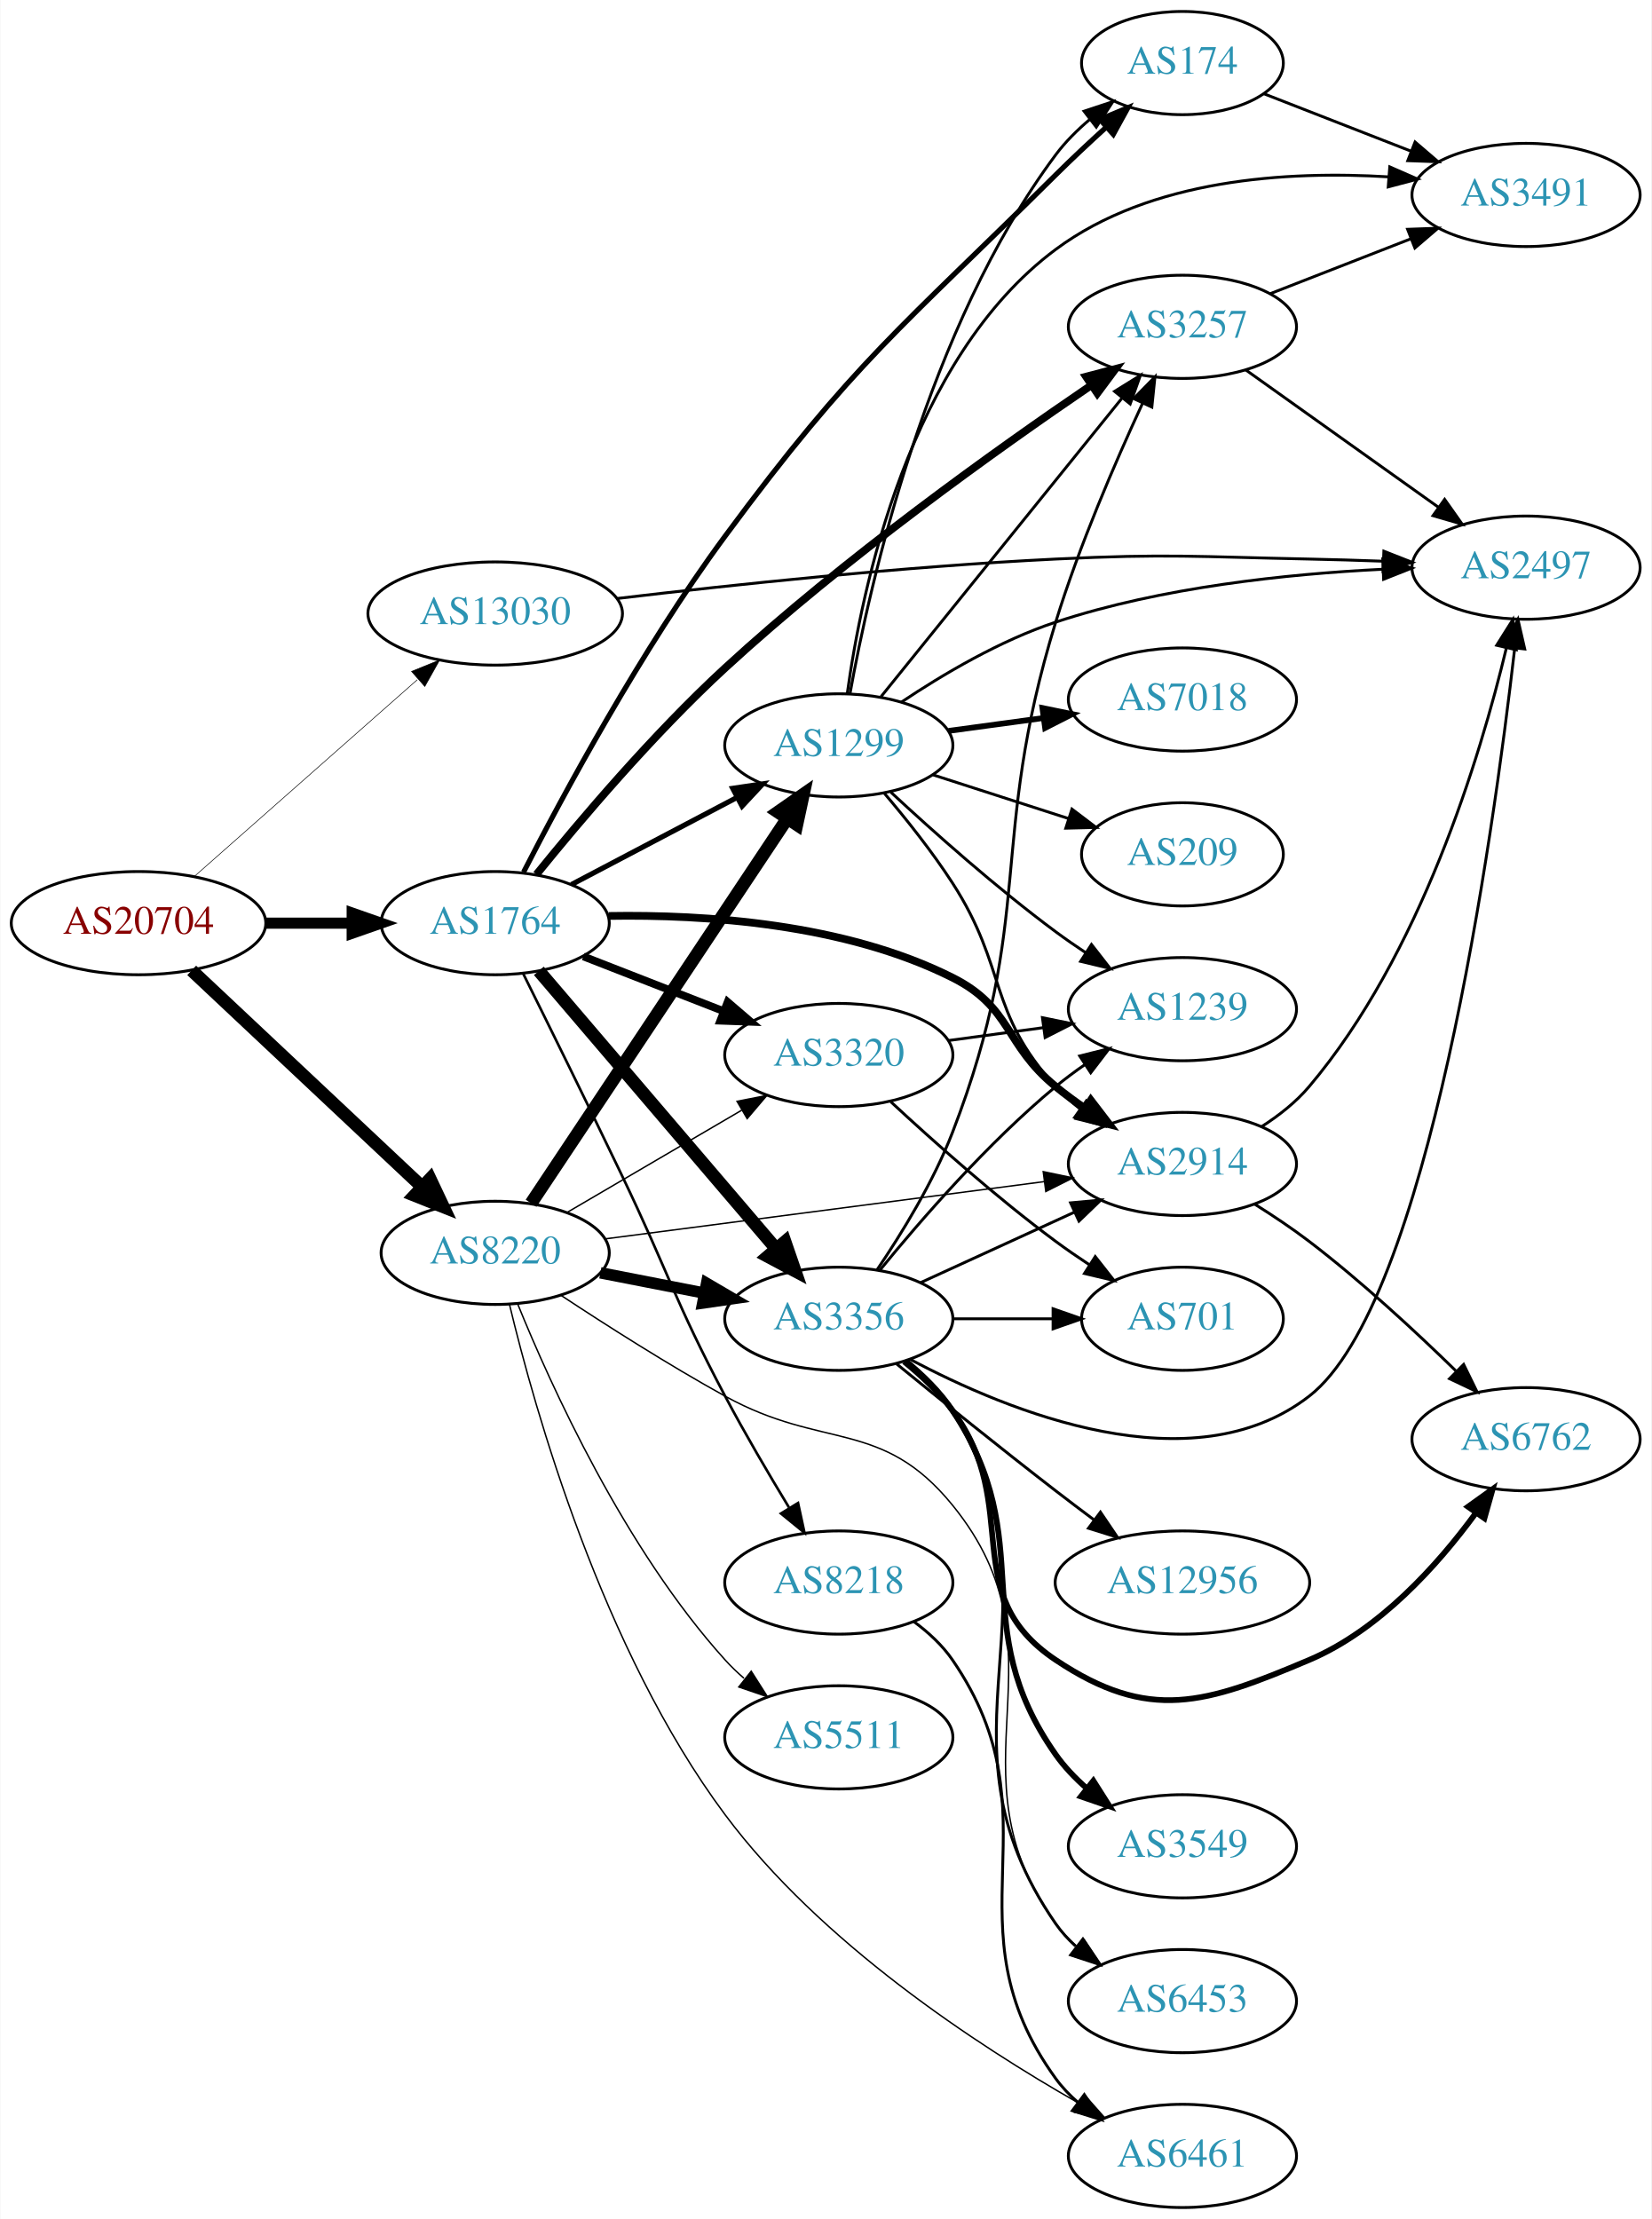
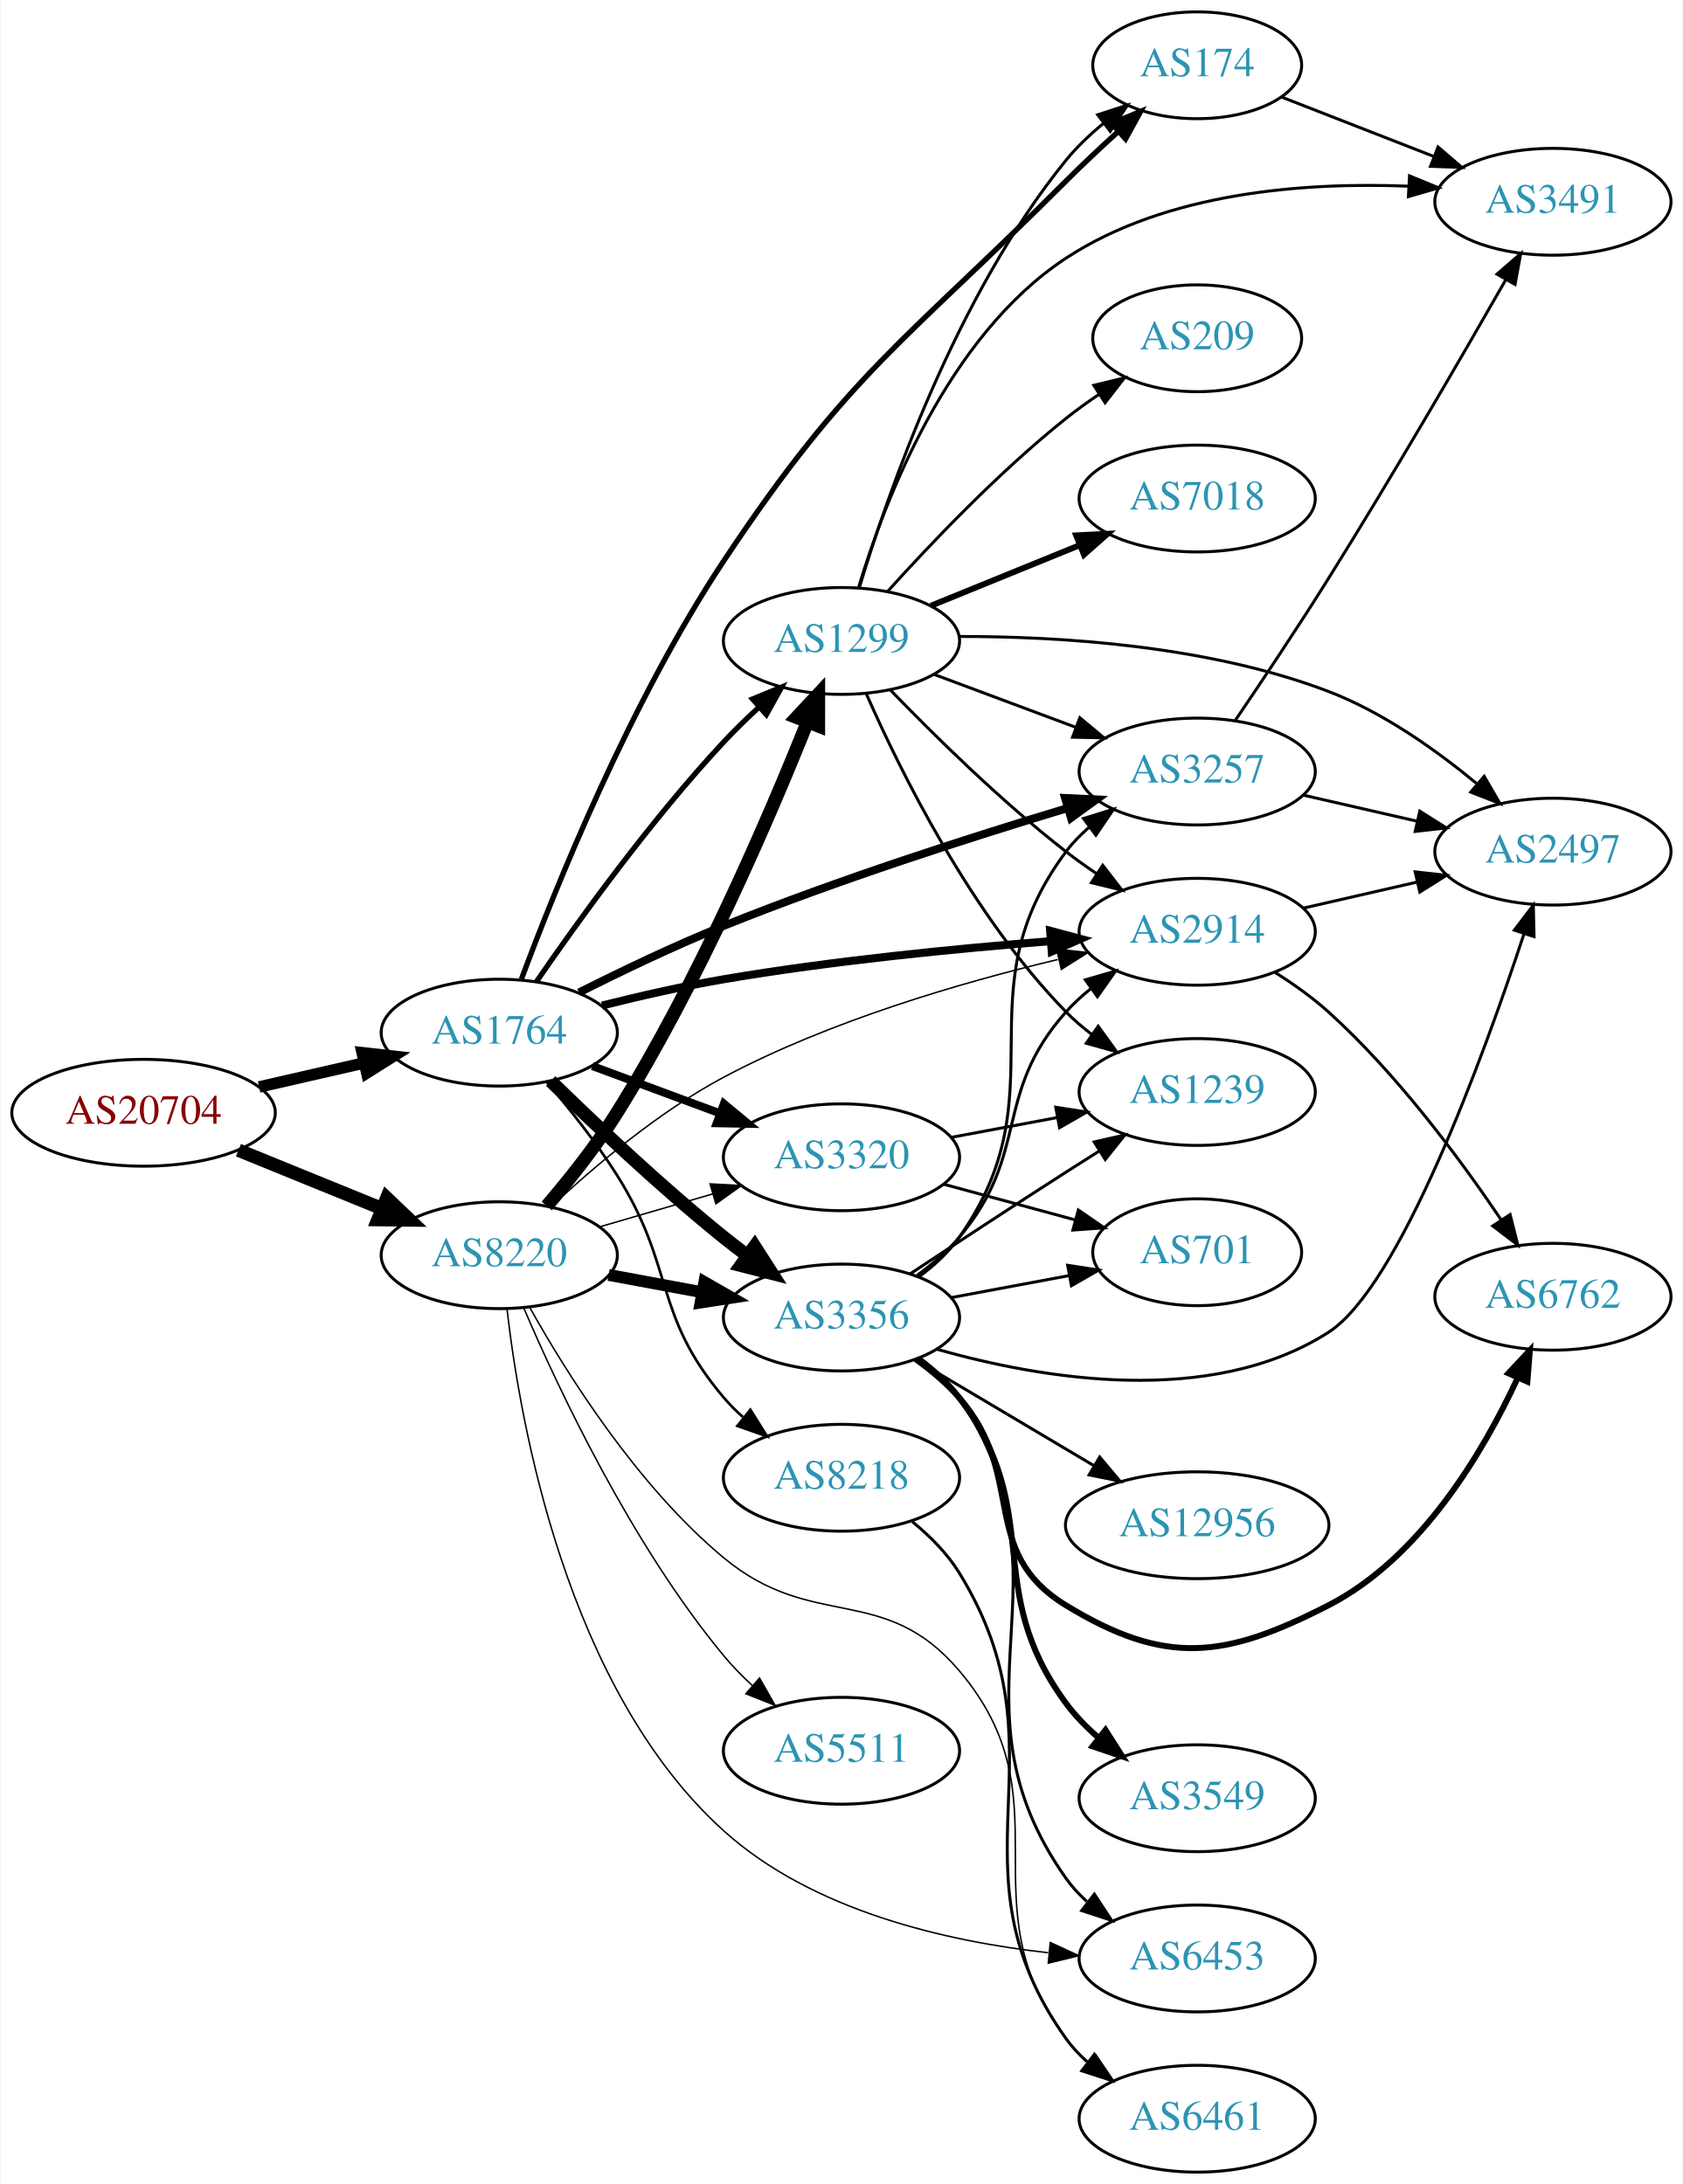
- <svg xmlns="http://www.w3.org/2000/svg" xmlns:xlink="http://www.w3.org/1999/xlink" width="576pt" height="774pt" viewBox="0.00 0.00 575.76 774.00">
-   <g id="graph0" class="graph" transform="scale(1 1) rotate(0) translate(4 770)">
-     <polygon fill="white" stroke="none" points="-4,4 -4,-770 571.762,-770 571.762,4 -4,4" />
+ <svg xmlns="http://www.w3.org/2000/svg" xmlns:xlink="http://www.w3.org/1999/xlink" width="567pt" height="736pt" viewBox="0.00 0.00 566.66 736.00">
+   <g id="graph0" class="graph" transform="scale(1 1) rotate(0) translate(4 732)">
+     <polygon fill="white" stroke="none" points="-4,4 -4,-732 562.663,-732 562.663,4 -4,4" />
    <g id="node1" class="node">
      <g id="a_node1">
        <a xlink:href="/asn/20704" xlink:title="AS20704 ~ Hirschstettnerstr. 19-21 L1 [AT]">
-           <ellipse fill="#ffffff" stroke="black" cx="44.196" cy="-448" rx="44.393" ry="18" />
-           <text text-anchor="middle" x="44.196" y="-444.3" font-family="Times,serif" font-size="14.00" fill="#880000">AS20704</text>
+           <ellipse fill="#ffffff" stroke="black" cx="44.196" cy="-357" rx="44.393" ry="18" />
+           <text text-anchor="middle" x="44.196" y="-353.3" font-family="Times,serif" font-size="14.00" fill="#880000">AS20704</text>
        </a>
      </g>
    </g>
    <g id="node2" class="node">
      <g id="a_node2">
        <a xlink:href="/asn/1764" xlink:title="AS1764 ~ NEXTLAYER-AS [AT]">
-           <ellipse fill="#ffffff" stroke="black" cx="168.588" cy="-448" rx="39.794" ry="18" />
-           <text text-anchor="middle" x="168.588" y="-444.3" font-family="Times,serif" font-size="14.00" fill="#2c94b3">AS1764</text>
+           <ellipse fill="#ffffff" stroke="black" cx="164.039" cy="-384" rx="39.794" ry="18" />
+           <text text-anchor="middle" x="164.039" y="-380.3" font-family="Times,serif" font-size="14.00" fill="#2c94b3">AS1764</text>
        </a>
      </g>
    </g>
    <g id="edge1" class="edge">
-       <path fill="none" stroke="black" stroke-width="3.886" d="M88.692,-448C98.381,-448 108.717,-448 118.61,-448" />
-       <polygon fill="black" stroke="black" stroke-width="3.886" points="118.713,-451.5 128.713,-448 118.713,-444.5 118.713,-451.5" />
+       <path fill="none" stroke="black" stroke-width="3.886" d="M83.131,-365.692C94.371,-368.267 106.784,-371.111 118.407,-373.774" />
+       <polygon fill="black" stroke="black" stroke-width="3.886" points="117.84,-377.235 128.369,-376.057 119.403,-370.412 117.84,-377.235" />
    </g>
    <g id="node3" class="node">
      <g id="a_node3">
        <a xlink:href="/asn/8220" xlink:title="AS8220 ~ COLT [GB]">
-           <ellipse fill="#ffffff" stroke="black" cx="168.588" cy="-333" rx="39.794" ry="18" />
-           <text text-anchor="middle" x="168.588" y="-329.3" font-family="Times,serif" font-size="14.00" fill="#2c94b3">AS8220</text>
+           <ellipse fill="#ffffff" stroke="black" cx="164.039" cy="-309" rx="39.794" ry="18" />
+           <text text-anchor="middle" x="164.039" y="-305.3" font-family="Times,serif" font-size="14.00" fill="#2c94b3">AS8220</text>
        </a>
      </g>
    </g>
    <g id="edge2" class="edge">
-       <path fill="none" stroke="black" stroke-width="4.5" d="M62.732,-431.523C83.754,-411.771 119.12,-378.541 142.898,-356.199" />
-       <polygon fill="black" stroke="black" stroke-width="4.5" points="145.888,-358.793 150.48,-349.075 140.496,-353.053 145.888,-358.793" />
+       <path fill="none" stroke="black" stroke-width="4.5" d="M76.158,-344.389C90.954,-338.362 108.811,-331.088 124.479,-324.706" />
+       <polygon fill="black" stroke="black" stroke-width="4.5" points="126.128,-328.286 133.904,-320.867 123.158,-320.993 126.128,-328.286" />
    </g>
    <g id="node4" class="node">
      <g id="a_node4">
-         <a xlink:href="/asn/13030" xlink:title="AS13030 ~ Init7 (Switzerland) Ltd. [CH]">
-           <ellipse fill="#ffffff" stroke="black" cx="168.588" cy="-556" rx="44.393" ry="18" />
-           <text text-anchor="middle" x="168.588" y="-552.3" font-family="Times,serif" font-size="14.00" fill="#2c94b3">AS13030</text>
+         <a xlink:href="/asn/3356" xlink:title="AS3356 ~ Level 3 Parent, LLC [US]">
+           <ellipse fill="#ffffff" stroke="black" cx="279.332" cy="-288" rx="39.794" ry="18" />
+           <text text-anchor="middle" x="279.332" y="-284.3" font-family="Times,serif" font-size="14.00" fill="#2c94b3">AS3356</text>
        </a>
      </g>
    </g>
    <g id="edge3" class="edge">
-       <path fill="none" stroke="black" stroke-width="0.205" d="M63.785,-464.403C84.482,-482.667 118.089,-512.322 141.434,-532.921" />
-       <polygon fill="black" stroke="black" stroke-width="0.205" points="139.412,-535.805 149.226,-539.797 144.043,-530.556 139.412,-535.805" />
+       <path fill="none" stroke="black" stroke-width="4.5" d="M181.353,-367.703C196.099,-353.274 218.655,-331.935 239.685,-315 242.235,-312.947 244.932,-310.876 247.667,-308.843" />
+       <polygon fill="black" stroke="black" stroke-width="4.5" points="250.076,-311.96 255.88,-302.914 245.467,-305.575 250.076,-311.96" />
    </g>
    <g id="node5" class="node">
      <g id="a_node5">
        <a xlink:href="/asn/2914" xlink:title="AS2914 ~ NTT America, Inc. [US]">
-           <ellipse fill="#ffffff" stroke="black" cx="408.273" cy="-364" rx="39.794" ry="18" />
-           <text text-anchor="middle" x="408.273" y="-360.3" font-family="Times,serif" font-size="14.00" fill="#2c94b3">AS2914</text>
+           <ellipse fill="#ffffff" stroke="black" cx="399.174" cy="-418" rx="39.794" ry="18" />
+           <text text-anchor="middle" x="399.174" y="-414.3" font-family="Times,serif" font-size="14.00" fill="#2c94b3">AS2914</text>
        </a>
      </g>
    </g>
    <g id="edge4" class="edge">
-       <path fill="none" stroke="black" stroke-width="2.7" d="M208.173,-450.509C241.626,-451.072 290.443,-447.921 328.077,-429 348.863,-418.55 346.069,-405.728 364.077,-391 367.312,-388.355 370.824,-385.766 374.401,-383.303" />
-       <polygon fill="black" stroke="black" stroke-width="2.7" points="376.322,-386.229 382.765,-377.818 372.484,-380.375 376.322,-386.229" />
+       <path fill="none" stroke="black" stroke-width="2.7" d="M198.652,-393.134C211.421,-396.332 226.149,-399.696 239.685,-402 276.304,-408.234 318.126,-412.331 349.611,-414.817" />
+       <polygon fill="black" stroke="black" stroke-width="2.7" points="349.633,-418.329 359.87,-415.599 350.165,-411.349 349.633,-418.329" />
    </g>
    <g id="node6" class="node">
      <g id="a_node6">
-         <a xlink:href="/asn/1299" xlink:title="AS1299 ~ Telia Carrier [EU]">
-           <ellipse fill="#ffffff" stroke="black" cx="288.431" cy="-510" rx="39.794" ry="18" />
-           <text text-anchor="middle" x="288.431" y="-506.3" font-family="Times,serif" font-size="14.00" fill="#2c94b3">AS1299</text>
+         <a xlink:href="/asn/8218" xlink:title="AS8218 ~ legacy Neotelecoms [FR]">
+           <ellipse fill="#ffffff" stroke="black" cx="279.332" cy="-234" rx="39.794" ry="18" />
+           <text text-anchor="middle" x="279.332" y="-230.3" font-family="Times,serif" font-size="14.00" fill="#2c94b3">AS8218</text>
        </a>
      </g>
    </g>
    <g id="edge5" class="edge">
-       <path fill="none" stroke="black" stroke-width="1.8" d="M195.158,-461.453C212.068,-470.35 234.441,-482.121 252.922,-491.844" />
-       <polygon fill="black" stroke="black" stroke-width="1.8" points="251.431,-495.014 261.911,-496.573 254.69,-488.82 251.431,-495.014" />
+       <path fill="none" stroke="black" stroke-width="0.9" d="M179.996,-367.388C187.619,-358.459 196.722,-347.04 203.685,-336 223.41,-304.726 215.745,-289.178 239.685,-261 241.623,-258.719 243.795,-256.539 246.096,-254.478" />
+       <polygon fill="black" stroke="black" stroke-width="0.9" points="248.633,-256.93 254.257,-247.951 244.261,-251.464 248.633,-256.93" />
    </g>
    <g id="node7" class="node">
      <g id="a_node7">
-         <a xlink:href="/asn/8218" xlink:title="AS8218 ~ legacy Neotelecoms [FR]">
-           <ellipse fill="#ffffff" stroke="black" cx="288.431" cy="-218" rx="39.794" ry="18" />
-           <text text-anchor="middle" x="288.431" y="-214.3" font-family="Times,serif" font-size="14.00" fill="#2c94b3">AS8218</text>
+         <a xlink:href="/asn/1299" xlink:title="AS1299 ~ Telia Carrier [EU]">
+           <ellipse fill="#ffffff" stroke="black" cx="279.332" cy="-516" rx="39.794" ry="18" />
+           <text text-anchor="middle" x="279.332" y="-512.3" font-family="Times,serif" font-size="14.00" fill="#2c94b3">AS1299</text>
        </a>
      </g>
    </g>
    <g id="edge6" class="edge">
-       <path fill="none" stroke="black" stroke-width="0.9" d="M178.292,-430.516C187.086,-412.793 201.018,-384.557 212.784,-360 229.108,-325.931 231.109,-316.388 248.784,-283 255.667,-269.999 263.928,-255.927 271.042,-244.212" />
-       <polygon fill="black" stroke="black" stroke-width="0.9" points="274.21,-245.742 276.454,-235.387 268.243,-242.082 274.21,-245.742" />
+       <path fill="none" stroke="black" stroke-width="1.8" d="M176.505,-401.1C190.406,-421.317 215.045,-455.556 239.685,-482 243.323,-485.904 247.367,-489.837 251.429,-493.573" />
+       <polygon fill="black" stroke="black" stroke-width="1.8" points="249.365,-496.421 259.162,-500.455 254.019,-491.192 249.365,-496.421" />
    </g>
    <g id="node8" class="node">
      <g id="a_node8">
        <a xlink:href="/asn/174" xlink:title="AS174 ~ Cogent Communications [US]">
-           <ellipse fill="#ffffff" stroke="black" cx="408.273" cy="-748" rx="35.194" ry="18" />
-           <text text-anchor="middle" x="408.273" y="-744.3" font-family="Times,serif" font-size="14.00" fill="#2c94b3">AS174</text>
+           <ellipse fill="#ffffff" stroke="black" cx="399.174" cy="-710" rx="35.194" ry="18" />
+           <text text-anchor="middle" x="399.174" y="-706.3" font-family="Times,serif" font-size="14.00" fill="#2c94b3">AS174</text>
        </a>
      </g>
    </g>
    <g id="edge7" class="edge">
-       <path fill="none" stroke="black" stroke-width="1.8" d="M178.478,-465.783C192.082,-492.327 219.579,-543.428 248.784,-583 293.858,-644.074 310.225,-655.506 364.077,-709 369.597,-714.483 375.704,-720.196 381.546,-725.504" />
-       <polygon fill="black" stroke="black" stroke-width="1.8" points="379.487,-728.359 389.267,-732.433 384.162,-723.149 379.487,-728.359" />
+       <path fill="none" stroke="black" stroke-width="1.8" d="M171.51,-402.072C182.853,-432.55 208.145,-495.491 239.685,-543 282.032,-606.787 300.871,-616.829 354.978,-671 360.476,-676.504 366.575,-682.226 372.415,-687.536" />
+       <polygon fill="black" stroke="black" stroke-width="1.8" points="370.357,-690.392 380.138,-694.463 375.031,-685.18 370.357,-690.392" />
    </g>
    <g id="node9" class="node">
      <g id="a_node9">
-         <a xlink:href="/asn/3320" xlink:title="AS3320 ~ DTAG [DE]">
-           <ellipse fill="#ffffff" stroke="black" cx="288.431" cy="-402" rx="39.794" ry="18" />
-           <text text-anchor="middle" x="288.431" y="-398.3" font-family="Times,serif" font-size="14.00" fill="#2c94b3">AS3320</text>
+         <a xlink:href="/asn/3257" xlink:title="AS3257 ~ GTT [DE]">
+           <ellipse fill="#ffffff" stroke="black" cx="399.174" cy="-472" rx="39.794" ry="18" />
+           <text text-anchor="middle" x="399.174" y="-468.3" font-family="Times,serif" font-size="14.00" fill="#2c94b3">AS3257</text>
        </a>
      </g>
    </g>
    <g id="edge8" class="edge">
-       <path fill="none" stroke="black" stroke-width="2.7" d="M199.325,-436.392C214.119,-430.618 232.196,-423.561 248.118,-417.346" />
-       <polygon fill="black" stroke="black" stroke-width="2.7" points="249.661,-420.501 257.704,-413.604 247.115,-413.98 249.661,-420.501" />
+       <path fill="none" stroke="black" stroke-width="2.7" d="M190.913,-397.523C205.108,-404.675 223.138,-413.329 239.685,-420 278.098,-435.485 323.058,-449.898 355.26,-459.604" />
+       <polygon fill="black" stroke="black" stroke-width="2.7" points="354.659,-463.077 365.242,-462.585 356.662,-456.37 354.659,-463.077" />
    </g>
    <g id="node10" class="node">
      <g id="a_node10">
-         <a xlink:href="/asn/3356" xlink:title="AS3356 ~ Level 3 Parent, LLC [US]">
-           <ellipse fill="#ffffff" stroke="black" cx="288.431" cy="-310" rx="39.794" ry="18" />
-           <text text-anchor="middle" x="288.431" y="-306.3" font-family="Times,serif" font-size="14.00" fill="#2c94b3">AS3356</text>
+         <a xlink:href="/asn/3320" xlink:title="AS3320 ~ DTAG [DE]">
+           <ellipse fill="#ffffff" stroke="black" cx="279.332" cy="-342" rx="39.794" ry="18" />
+           <text text-anchor="middle" x="279.332" y="-338.3" font-family="Times,serif" font-size="14.00" fill="#2c94b3">AS3320</text>
        </a>
      </g>
    </g>
    <g id="edge9" class="edge">
-       <path fill="none" stroke="black" stroke-width="4.5" d="M183.803,-431.354C204.418,-407.213 242.745,-362.33 266.566,-334.433" />
-       <polygon fill="black" stroke="black" stroke-width="4.5" points="269.666,-336.867 273.166,-326.705 263.678,-331.753 269.666,-336.867" />
+       <path fill="none" stroke="black" stroke-width="2.7" d="M195.399,-372.745C208.606,-367.849 224.263,-362.044 238.396,-356.805" />
+       <polygon fill="black" stroke="black" stroke-width="2.7" points="239.728,-360.044 247.887,-353.286 237.294,-353.481 239.728,-360.044" />
+     </g>
+     <g id="edge36" class="edge">
+       <path fill="none" stroke="black" stroke-width="4" d="M200.885,-302.355C210.907,-300.498 221.938,-298.453 232.454,-296.504" />
+       <polygon fill="black" stroke="black" stroke-width="4" points="233.135,-299.937 242.329,-294.673 231.859,-293.055 233.135,-299.937" />
+     </g>
+     <g id="edge37" class="edge">
+       <path fill="none" stroke="black" stroke-width="0.5" d="M181.506,-325.322C195.819,-338.709 217.661,-357.297 239.685,-369 275.371,-387.963 319.55,-400.859 352.192,-408.642" />
+       <polygon fill="black" stroke="black" stroke-width="0.5" points="351.828,-412.15 362.36,-410.991 353.404,-405.33 351.828,-412.15" />
+     </g>
+     <g id="edge35" class="edge">
+       <path fill="none" stroke="black" stroke-width="4.5" d="M180.035,-325.587C187.668,-334.51 196.77,-345.93 203.685,-357 231.066,-400.829 254.908,-456.308 267.897,-488.805" />
+       <polygon fill="black" stroke="black" stroke-width="4.5" points="264.237,-490.258 271.571,-498.114 271.562,-487.367 264.237,-490.258" />
+     </g>
+     <g id="edge38" class="edge">
+       <path fill="none" stroke="black" stroke-width="0.5" d="M197.808,-318.545C209.668,-322 223.237,-325.952 235.814,-329.616" />
+       <polygon fill="black" stroke="black" stroke-width="0.5" points="235.056,-333.04 245.636,-332.476 237.014,-326.319 235.056,-333.04" />
+     </g>
+     <g id="node13" class="node">
+       <g id="a_node13">
+         <a xlink:href="/asn/6453" xlink:title="AS6453 ~ TATA COMMUNICATIONS (AMERICA) INC [US]">
+           <ellipse fill="#ffffff" stroke="black" cx="399.174" cy="-72" rx="39.794" ry="18" />
+           <text text-anchor="middle" x="399.174" y="-68.3" font-family="Times,serif" font-size="14.00" fill="#2c94b3">AS6453</text>
+         </a>
+       </g>
+     </g>
+     <g id="edge40" class="edge">
+       <path fill="none" stroke="black" stroke-width="0.5" d="M166.629,-291.01C170.995,-252.745 186.641,-162.874 239.685,-115 269.511,-88.081 314.526,-77.769 348.97,-73.937" />
+       <polygon fill="black" stroke="black" stroke-width="0.5" points="349.672,-77.386 359.291,-72.945 349.002,-70.418 349.672,-77.386" />
+     </g>
+     <g id="node18" class="node">
+       <g id="a_node18">
+         <a xlink:href="/asn/6461" xlink:title="AS6461 ~ Zayo Bandwidth [US]">
+           <ellipse fill="#ffffff" stroke="black" cx="399.174" cy="-18" rx="39.794" ry="18" />
+           <text text-anchor="middle" x="399.174" y="-14.3" font-family="Times,serif" font-size="14.00" fill="#2c94b3">AS6461</text>
+         </a>
+       </g>
+     </g>
+     <g id="edge39" class="edge">
+       <path fill="none" stroke="black" stroke-width="0.5" d="M174.28,-291.434C186.657,-269.307 210.478,-231.251 239.685,-207 269.751,-182.035 293.706,-198.808 318.978,-169 356.089,-125.228 320.369,-90.776 354.978,-45 357.245,-42.002 359.949,-39.255 362.884,-36.759" />
+       <polygon fill="black" stroke="black" stroke-width="0.5" points="365.079,-39.489 371.047,-30.735 360.922,-33.857 365.079,-39.489" />
+     </g>
+     <g id="node22" class="node">
+       <g id="a_node22">
+         <a xlink:href="/asn/5511" xlink:title="AS5511 ~ Orange S.A. [FR]">
+           <ellipse fill="#ffffff" stroke="black" cx="279.332" cy="-142" rx="39.794" ry="18" />
+           <text text-anchor="middle" x="279.332" y="-138.3" font-family="Times,serif" font-size="14.00" fill="#2c94b3">AS5511</text>
+         </a>
+       </g>
+     </g>
+     <g id="edge41" class="edge">
+       <path fill="none" stroke="black" stroke-width="0.5" d="M172.347,-291.087C183.972,-263.928 208.578,-211.526 239.685,-174 242.578,-170.511 245.891,-167.118 249.334,-163.926" />
+       <polygon fill="black" stroke="black" stroke-width="0.5" points="251.709,-166.5 256.968,-157.302 247.121,-161.213 251.709,-166.5" />
+     </g>
+     <g id="edge16" class="edge">
+       <path fill="none" stroke="black" d="M304.827,-302.228C309.926,-305.939 314.963,-310.249 318.978,-315 343.104,-343.546 330.13,-363.081 354.978,-391 357.477,-393.808 360.337,-396.427 363.368,-398.844" />
+       <polygon fill="black" stroke="black" points="361.491,-401.804 371.666,-404.756 365.553,-396.103 361.491,-401.804" />
+     </g>
+     <g id="edge17" class="edge">
+       <path fill="none" stroke="black" d="M305.455,-301.742C310.521,-305.479 315.386,-309.921 318.978,-315 353.596,-363.948 319.119,-396.954 354.978,-445 357.226,-448.012 359.918,-450.768 362.845,-453.271" />
+       <polygon fill="black" stroke="black" points="360.877,-456.168 370.997,-459.302 365.04,-450.541 360.877,-456.168" />
    </g>
    <g id="node11" class="node">
      <g id="a_node11">
-         <a xlink:href="/asn/3257" xlink:title="AS3257 ~ GTT [DE]">
-           <ellipse fill="#ffffff" stroke="black" cx="408.273" cy="-656" rx="39.794" ry="18" />
-           <text text-anchor="middle" x="408.273" y="-652.3" font-family="Times,serif" font-size="14.00" fill="#2c94b3">AS3257</text>
+         <a xlink:href="/asn/6762" xlink:title="AS6762 ~ TELECOM ITALIA SPARKLE S.p.A. [IT]">
+           <ellipse fill="#ffffff" stroke="black" cx="519.017" cy="-295" rx="39.794" ry="18" />
+           <text text-anchor="middle" x="519.017" y="-291.3" font-family="Times,serif" font-size="14.00" fill="#2c94b3">AS6762</text>
        </a>
      </g>
    </g>
    <g id="edge10" class="edge">
-       <path fill="none" stroke="black" stroke-width="2.7" d="M182.975,-464.983C198.031,-483.599 223.671,-513.892 248.784,-537 290.274,-575.176 343.582,-613.234 376.582,-635.685" />
-       <polygon fill="black" stroke="black" stroke-width="2.7" points="374.674,-638.62 384.919,-641.319 378.593,-632.82 374.674,-638.62" />
-     </g>
-     <g id="edge38" class="edge">
-       <path fill="none" stroke="black" stroke-width="0.5" d="M206.988,-337.878C248.346,-343.272 315.061,-351.973 360.007,-357.835" />
-       <polygon fill="black" stroke="black" stroke-width="0.5" points="359.723,-361.328 370.092,-359.151 360.628,-354.387 359.723,-361.328" />
-     </g>
-     <g id="edge36" class="edge">
-       <path fill="none" stroke="black" stroke-width="4.5" d="M181.102,-350.294C201.924,-381.569 245.934,-447.671 270.299,-484.267" />
-       <polygon fill="black" stroke="black" stroke-width="4.5" points="267.224,-486.755 276.044,-492.897 273.779,-482.391 267.224,-486.755" />
-     </g>
-     <g id="edge40" class="edge">
-       <path fill="none" stroke="black" stroke-width="0.5" d="M193.72,-347.13C211.275,-357.409 235.25,-371.447 254.555,-382.75" />
-       <polygon fill="black" stroke="black" stroke-width="0.5" points="252.933,-385.857 263.332,-387.889 256.47,-379.816 252.933,-385.857" />
-     </g>
-     <g id="edge37" class="edge">
-       <path fill="none" stroke="black" stroke-width="4" d="M205.265,-326.037C216.696,-323.806 229.518,-321.303 241.572,-318.951" />
-       <polygon fill="black" stroke="black" stroke-width="4" points="242.325,-322.37 251.469,-317.019 240.984,-315.499 242.325,-322.37" />
+       <path fill="none" stroke="black" stroke-width="2" d="M304.31,-273.966C309.55,-270.193 314.778,-265.808 318.978,-261 341.993,-234.652 325.115,-209.223 354.978,-191 388.513,-170.537 408.418,-173.064 443.37,-191 474.442,-206.945 495.494,-242.501 507.12,-267.584" />
+       <polygon fill="black" stroke="black" stroke-width="2" points="504.013,-269.214 511.253,-276.949 510.417,-266.387 504.013,-269.214" />
+     </g>
+     <g id="node12" class="node">
+       <g id="a_node12">
+         <a xlink:href="/asn/3549" xlink:title="AS3549 ~ Level 3 Parent, LLC [US]">
+           <ellipse fill="#ffffff" stroke="black" cx="399.174" cy="-126" rx="39.794" ry="18" />
+           <text text-anchor="middle" x="399.174" y="-122.3" font-family="Times,serif" font-size="14.00" fill="#2c94b3">AS3549</text>
+         </a>
+       </g>
+     </g>
+     <g id="edge11" class="edge">
+       <path fill="none" stroke="black" stroke-width="2" d="M305.209,-274.078C310.288,-270.351 315.22,-265.957 318.978,-261 348.272,-222.355 326.224,-197.049 354.978,-158 358.081,-153.787 361.896,-149.884 365.963,-146.358" />
+       <polygon fill="black" stroke="black" stroke-width="2" points="368.276,-148.992 373.973,-140.059 363.949,-143.49 368.276,-148.992" />
+     </g>
+     <g id="edge12" class="edge">
+       <path fill="none" stroke="black" d="M305.651,-274.393C310.707,-270.649 315.518,-266.169 318.978,-261 360.003,-199.706 312.399,-159.225 354.978,-99 356.969,-96.184 359.356,-93.599 361.972,-91.24" />
+       <polygon fill="black" stroke="black" points="364.525,-93.694 370.34,-84.838 360.271,-88.135 364.525,-93.694" />
+     </g>
+     <g id="node14" class="node">
+       <g id="a_node14">
+         <a xlink:href="/asn/2497" xlink:title="AS2497 ~ Internet Initiative Japan Inc. [JP]">
+           <ellipse fill="#ffffff" stroke="black" cx="519.017" cy="-445" rx="39.794" ry="18" />
+           <text text-anchor="middle" x="519.017" y="-441.3" font-family="Times,serif" font-size="14.00" fill="#2c94b3">AS2497</text>
+         </a>
+       </g>
+     </g>
+     <g id="edge13" class="edge">
+       <path fill="none" stroke="black" d="M311.62,-277.271C346.639,-267.338 403.662,-257.576 443.37,-283 467.343,-298.349 495.381,-375.198 509.282,-417.302" />
+       <polygon fill="black" stroke="black" points="506,-418.527 512.422,-426.954 512.657,-416.361 506,-418.527" />
+     </g>
+     <g id="node15" class="node">
+       <g id="a_node15">
+         <a xlink:href="/asn/701" xlink:title="AS701 ~ UUNET [US]">
+           <ellipse fill="#ffffff" stroke="black" cx="399.174" cy="-310" rx="35.194" ry="18" />
+           <text text-anchor="middle" x="399.174" y="-306.3" font-family="Times,serif" font-size="14.00" fill="#2c94b3">AS701</text>
+         </a>
+       </g>
+     </g>
+     <g id="edge14" class="edge">
+       <path fill="none" stroke="black" d="M316.329,-294.72C328.826,-297.053 342.954,-299.691 355.911,-302.11" />
+       <polygon fill="black" stroke="black" points="355.525,-305.598 365.998,-303.993 356.81,-298.717 355.525,-305.598" />
+     </g>
+     <g id="node16" class="node">
+       <g id="a_node16">
+         <a xlink:href="/asn/1239" xlink:title="AS1239 ~ Sprint [US]">
+           <ellipse fill="#ffffff" stroke="black" cx="399.174" cy="-364" rx="39.794" ry="18" />
+           <text text-anchor="middle" x="399.174" y="-360.3" font-family="Times,serif" font-size="14.00" fill="#2c94b3">AS1239</text>
+         </a>
+       </g>
+     </g>
+     <g id="edge15" class="edge">
+       <path fill="none" stroke="black" d="M302.458,-302.709C317.268,-312.509 337.226,-325.627 354.978,-337 358.58,-339.308 362.364,-341.707 366.131,-344.082" />
+       <polygon fill="black" stroke="black" points="364.469,-347.171 374.8,-349.522 368.19,-341.242 364.469,-347.171" />
    </g>
    <g id="node17" class="node">
      <g id="a_node17">
-         <a xlink:href="/asn/6461" xlink:title="AS6461 ~ Zayo Bandwidth [US]">
-           <ellipse fill="#ffffff" stroke="black" cx="408.273" cy="-18" rx="39.794" ry="18" />
-           <text text-anchor="middle" x="408.273" y="-14.3" font-family="Times,serif" font-size="14.00" fill="#2c94b3">AS6461</text>
-         </a>
-       </g>
-     </g>
-     <g id="edge39" class="edge">
-       <path fill="none" stroke="black" stroke-width="0.5" d="M173.581,-314.972C182.327,-278.494 205.898,-194.522 248.784,-137 282.012,-92.433 336.424,-56.722 372.048,-36.44" />
-       <polygon fill="black" stroke="black" stroke-width="0.5" points="374.093,-39.306 381.119,-31.376 370.681,-33.194 374.093,-39.306" />
+         <a xlink:href="/asn/12956" xlink:title="AS12956 ~ TELXIUS [ES]">
+           <ellipse fill="#ffffff" stroke="black" cx="399.174" cy="-218" rx="44.393" ry="18" />
+           <text text-anchor="middle" x="399.174" y="-214.3" font-family="Times,serif" font-size="14.00" fill="#2c94b3">AS12956</text>
+         </a>
+       </g>
+     </g>
+     <g id="edge18" class="edge">
+       <path fill="none" stroke="black" d="M304.179,-273.834C321.48,-263.557 345.126,-249.511 364.372,-238.079" />
+       <polygon fill="black" stroke="black" points="366.332,-240.986 373.142,-232.869 362.757,-234.967 366.332,-240.986" />
+     </g>
+     <g id="edge20" class="edge">
+       <path fill="none" stroke="black" d="M425.453,-404.27C431.62,-400.375 437.987,-395.859 443.37,-391 466.442,-370.175 487.663,-341.555 501.533,-320.991" />
+       <polygon fill="black" stroke="black" points="504.59,-322.714 507.19,-312.443 498.752,-318.851 504.59,-322.714" />
+     </g>
+     <g id="edge21" class="edge">
+       <path fill="none" stroke="black" d="M434.893,-425.955C446.893,-428.704 460.514,-431.825 473.207,-434.733" />
+       <polygon fill="black" stroke="black" points="472.609,-438.187 483.138,-437.009 474.173,-431.364 472.609,-438.187" />
+     </g>
+     <g id="edge19" class="edge">
+       <path fill="none" stroke="black" d="M303.222,-219.176C309.133,-214.347 314.956,-208.526 318.978,-202 356.537,-141.055 313.454,-103.315 354.978,-45 356.979,-42.19 359.372,-39.61 361.993,-37.255" />
+       <polygon fill="black" stroke="black" points="364.545,-39.709 370.368,-30.858 360.296,-34.146 364.545,-39.709" />
+     </g>
+     <g id="edge27" class="edge">
+       <path fill="none" stroke="black" d="M295.79,-499.498C310.326,-484.431 333.069,-461.986 354.978,-445 358.28,-442.44 361.835,-439.905 365.437,-437.473" />
+       <polygon fill="black" stroke="black" points="367.349,-440.405 373.829,-432.023 363.536,-434.534 367.349,-440.405" />
+     </g>
+     <g id="edge24" class="edge">
+       <path fill="none" stroke="black" d="M285.333,-533.897C294.846,-565.574 317.965,-632.462 354.978,-678 358.584,-682.436 362.937,-686.581 367.473,-690.321" />
+       <polygon fill="black" stroke="black" points="365.636,-693.321 375.715,-696.589 369.874,-687.749 365.636,-693.321" />
+     </g>
+     <g id="edge28" class="edge">
+       <path fill="none" stroke="black" d="M310.373,-504.783C324.943,-499.343 342.642,-492.735 358.322,-486.88" />
+       <polygon fill="black" stroke="black" points="359.634,-490.126 367.778,-483.349 357.185,-483.569 359.634,-490.126" />
+     </g>
+     <g id="edge25" class="edge">
+       <path fill="none" stroke="black" d="M318.853,-517.509C352.734,-517.562 402.831,-514.495 443.37,-499 461.682,-492.001 479.57,-479.326 493.242,-468.015" />
+       <polygon fill="black" stroke="black" points="495.864,-470.377 501.177,-461.211 491.307,-465.063 495.864,-470.377" />
+     </g>
+     <g id="edge30" class="edge">
+       <path fill="none" stroke="black" d="M287.743,-498.083C299.167,-472.093 323.135,-423.497 354.978,-391 357.609,-388.315 360.556,-385.778 363.643,-383.413" />
+       <polygon fill="black" stroke="black" points="365.818,-386.164 372.018,-377.572 361.814,-380.422 365.818,-386.164" />
+     </g>
+     <g id="node19" class="node">
+       <g id="a_node19">
+         <a xlink:href="/asn/3491" xlink:title="AS3491 ~ PCCW Global, Inc. [US]">
+           <ellipse fill="#ffffff" stroke="black" cx="519.017" cy="-664" rx="39.794" ry="18" />
+           <text text-anchor="middle" x="519.017" y="-660.3" font-family="Times,serif" font-size="14.00" fill="#2c94b3">AS3491</text>
+         </a>
+       </g>
+     </g>
+     <g id="edge29" class="edge">
+       <path fill="none" stroke="black" d="M285.139,-534.2C293.802,-563.056 314.967,-618.722 354.978,-645 388.868,-667.258 435.449,-670.644 470.146,-669.259" />
+       <polygon fill="black" stroke="black" points="470.711,-672.734 480.505,-668.692 470.329,-665.744 470.711,-672.734" />
+     </g>
+     <g id="node20" class="node">
+       <g id="a_node20">
+         <a xlink:href="/asn/7018" xlink:title="AS7018 ~ AT&amp;T Services, Inc. [US]">
+           <ellipse fill="#ffffff" stroke="black" cx="399.174" cy="-564" rx="39.794" ry="18" />
+           <text text-anchor="middle" x="399.174" y="-560.3" font-family="Times,serif" font-size="14.00" fill="#2c94b3">AS7018</text>
+         </a>
+       </g>
+     </g>
+     <g id="edge23" class="edge">
+       <path fill="none" stroke="black" stroke-width="2" d="M309.461,-527.865C324.617,-534.038 343.341,-541.665 359.675,-548.318" />
+       <polygon fill="black" stroke="black" stroke-width="2" points="358.39,-551.574 368.971,-552.105 361.03,-545.091 358.39,-551.574" />
    </g>
    <g id="node21" class="node">
      <g id="a_node21">
-         <a xlink:href="/asn/6453" xlink:title="AS6453 ~ TATA COMMUNICATIONS (AMERICA) INC [US]">
-           <ellipse fill="#ffffff" stroke="black" cx="408.273" cy="-72" rx="39.794" ry="18" />
-           <text text-anchor="middle" x="408.273" y="-68.3" font-family="Times,serif" font-size="14.00" fill="#2c94b3">AS6453</text>
-         </a>
-       </g>
-     </g>
-     <g id="edge42" class="edge">
-       <path fill="none" stroke="black" stroke-width="0.5" d="M191.699,-318.067C207.356,-307.736 229.004,-293.935 248.784,-283 282.985,-264.092 303.419,-275.317 328.077,-245 370.248,-193.152 324.868,-153.122 364.077,-99 366.282,-95.956 368.946,-93.179 371.855,-90.663" />
-       <polygon fill="black" stroke="black" stroke-width="0.5" points="374.05,-93.392 379.982,-84.614 369.87,-87.778 374.05,-93.392" />
-     </g>
-     <g id="node23" class="node">
-       <g id="a_node23">
-         <a xlink:href="/asn/5511" xlink:title="AS5511 ~ Orange S.A. [FR]">
-           <ellipse fill="#ffffff" stroke="black" cx="288.431" cy="-164" rx="39.794" ry="18" />
-           <text text-anchor="middle" x="288.431" y="-160.3" font-family="Times,serif" font-size="14.00" fill="#2c94b3">AS5511</text>
-         </a>
-       </g>
-     </g>
-     <g id="edge41" class="edge">
-       <path fill="none" stroke="black" stroke-width="0.5" d="M176.405,-315.231C188.004,-286.648 213.771,-229.744 248.784,-191 250.791,-188.78 253.012,-186.643 255.347,-184.611" />
-       <polygon fill="black" stroke="black" stroke-width="0.5" points="257.877,-187.074 263.569,-178.138 253.547,-181.574 257.877,-187.074" />
-     </g>
-     <g id="node13" class="node">
-       <g id="a_node13">
-         <a xlink:href="/asn/2497" xlink:title="AS2497 ~ Internet Initiative Japan Inc. [JP]">
-           <ellipse fill="#ffffff" stroke="black" cx="528.116" cy="-572" rx="39.794" ry="18" />
-           <text text-anchor="middle" x="528.116" y="-568.3" font-family="Times,serif" font-size="14.00" fill="#2c94b3">AS2497</text>
-         </a>
-       </g>
-     </g>
-     <g id="edge43" class="edge">
-       <path fill="none" stroke="black" d="M211.235,-561.253C250.558,-565.932 311.215,-572.424 364.077,-575 403.316,-576.912 413.192,-575.789 452.469,-575 460.766,-574.833 469.579,-574.563 478.131,-574.25" />
-       <polygon fill="black" stroke="black" points="478.525,-577.738 488.382,-573.853 478.254,-570.743 478.525,-577.738" />
+         <a xlink:href="/asn/209" xlink:title="AS209 ~ CenturyLink Communications, LLC [US]">
+           <ellipse fill="#ffffff" stroke="black" cx="399.174" cy="-618" rx="35.194" ry="18" />
+           <text text-anchor="middle" x="399.174" y="-614.3" font-family="Times,serif" font-size="14.00" fill="#2c94b3">AS209</text>
+         </a>
+       </g>
+     </g>
+     <g id="edge26" class="edge">
+       <path fill="none" stroke="black" d="M294.797,-532.602C309.169,-548.575 332.285,-572.903 354.978,-591 358.496,-593.805 362.321,-596.562 366.193,-599.178" />
+       <polygon fill="black" stroke="black" points="364.346,-602.152 374.643,-604.647 368.149,-596.275 364.346,-602.152" />
+     </g>
+     <g id="edge22" class="edge">
+       <path fill="none" stroke="black" d="M427.506,-699.331C442.738,-693.385 461.97,-685.878 478.784,-679.315" />
+       <polygon fill="black" stroke="black" points="480.313,-682.475 488.356,-675.578 477.768,-675.954 480.313,-682.475" />
+     </g>
+     <g id="edge31" class="edge">
+       <path fill="none" stroke="black" d="M434.893,-464.045C446.893,-461.296 460.514,-458.175 473.207,-455.267" />
+       <polygon fill="black" stroke="black" points="474.173,-458.636 483.138,-452.991 472.609,-451.813 474.173,-458.636" />
+     </g>
+     <g id="edge32" class="edge">
+       <path fill="none" stroke="black" d="M411.987,-489.212C420.821,-502.216 433.095,-520.573 443.37,-537 464.871,-571.374 488.369,-611.878 503.144,-637.737" />
+       <polygon fill="black" stroke="black" points="500.182,-639.608 508.174,-646.564 506.264,-636.142 500.182,-639.608" />
    </g>
    <g id="edge33" class="edge">
-       <path fill="none" stroke="black" d="M435.975,-377.075C441.972,-380.933 447.903,-385.596 452.469,-391 491.276,-436.918 512.092,-505.786 521.252,-543.973" />
-       <polygon fill="black" stroke="black" points="517.88,-544.924 523.532,-553.885 524.702,-543.355 517.88,-544.924" />
-     </g>
-     <g id="node20" class="node">
-       <g id="a_node20">
-         <a xlink:href="/asn/6762" xlink:title="AS6762 ~ TELECOM ITALIA SPARKLE S.p.A. [IT]">
-           <ellipse fill="#ffffff" stroke="black" cx="528.116" cy="-268" rx="39.794" ry="18" />
-           <text text-anchor="middle" x="528.116" y="-264.3" font-family="Times,serif" font-size="14.00" fill="#2c94b3">AS6762</text>
-         </a>
-       </g>
+       <path fill="none" stroke="black" d="M313.785,-332.916C327.607,-329.162 343.744,-324.78 358.184,-320.859" />
+       <polygon fill="black" stroke="black" points="359.127,-324.23 367.86,-318.232 357.293,-317.475 359.127,-324.23" />
    </g>
    <g id="edge34" class="edge">
-       <path fill="none" stroke="black" d="M433.575,-349.921C439.886,-345.967 446.566,-341.51 452.469,-337 470.573,-323.169 489.4,-305.742 503.618,-291.861" />
-       <polygon fill="black" stroke="black" points="506.354,-294.078 511.008,-284.561 501.434,-289.098 506.354,-294.078" />
-     </g>
-     <g id="edge15" class="edge">
-       <path fill="none" stroke="black" d="M304.29,-493.325C311.886,-484.379 320.995,-472.964 328.077,-462 347.276,-432.282 340.202,-417.11 364.077,-391 366.614,-388.226 369.498,-385.629 372.546,-383.227" />
-       <polygon fill="black" stroke="black" points="374.728,-385.97 380.866,-377.334 370.682,-380.258 374.728,-385.97" />
-     </g>
-     <g id="edge14" class="edge">
-       <path fill="none" stroke="black" d="M292.311,-527.918C299.132,-565.859 319.186,-655.759 364.077,-716 367.423,-720.49 371.574,-724.633 375.968,-728.346" />
-       <polygon fill="black" stroke="black" points="373.96,-731.217 384.019,-734.544 378.23,-725.67 373.96,-731.217" />
-     </g>
-     <g id="edge12" class="edge">
-       <path fill="none" stroke="black" d="M303.179,-527.034C323.935,-552.749 363.381,-601.619 387.305,-631.26" />
-       <polygon fill="black" stroke="black" points="384.608,-633.491 393.612,-639.075 390.055,-629.095 384.608,-633.491" />
-     </g>
-     <g id="node12" class="node">
-       <g id="a_node12">
-         <a xlink:href="/asn/7018" xlink:title="AS7018 ~ AT&amp;T Services, Inc. [US]">
-           <ellipse fill="#ffffff" stroke="black" cx="408.273" cy="-526" rx="39.794" ry="18" />
-           <text text-anchor="middle" x="408.273" y="-522.3" font-family="Times,serif" font-size="14.00" fill="#2c94b3">AS7018</text>
-         </a>
-       </g>
-     </g>
-     <g id="edge11" class="edge">
-       <path fill="none" stroke="black" stroke-width="2" d="M326.717,-515.062C337.249,-516.492 348.851,-518.068 359.891,-519.567" />
-       <polygon fill="black" stroke="black" stroke-width="2" points="359.445,-523.038 369.825,-520.916 360.387,-516.102 359.445,-523.038" />
-     </g>
-     <g id="edge13" class="edge">
-       <path fill="none" stroke="black" d="M310.213,-525.067C324.613,-534.705 344.623,-546.568 364.077,-553 401.065,-565.229 445.041,-569.816 477.995,-571.434" />
-       <polygon fill="black" stroke="black" points="478.148,-574.944 488.285,-571.862 478.439,-567.95 478.148,-574.944" />
-     </g>
-     <g id="node14" class="node">
-       <g id="a_node14">
-         <a xlink:href="/asn/1239" xlink:title="AS1239 ~ Sprint [US]">
-           <ellipse fill="#ffffff" stroke="black" cx="408.273" cy="-418" rx="39.794" ry="18" />
-           <text text-anchor="middle" x="408.273" y="-414.3" font-family="Times,serif" font-size="14.00" fill="#2c94b3">AS1239</text>
-         </a>
-       </g>
-     </g>
-     <g id="edge16" class="edge">
-       <path fill="none" stroke="black" d="M306.573,-493.688C321.297,-480.021 343.364,-460.342 364.077,-445 367.435,-442.513 371.025,-440.024 374.647,-437.619" />
-       <polygon fill="black" stroke="black" points="376.55,-440.556 383.062,-432.199 372.759,-434.671 376.55,-440.556" />
-     </g>
-     <g id="node15" class="node">
-       <g id="a_node15">
-         <a xlink:href="/asn/3491" xlink:title="AS3491 ~ PCCW Global, Inc. [US]">
-           <ellipse fill="#ffffff" stroke="black" cx="528.116" cy="-702" rx="39.794" ry="18" />
-           <text text-anchor="middle" x="528.116" y="-698.3" font-family="Times,serif" font-size="14.00" fill="#2c94b3">AS3491</text>
-         </a>
-       </g>
-     </g>
-     <g id="edge17" class="edge">
-       <path fill="none" stroke="black" d="M291.371,-528.023C296.294,-564.063 312.772,-644.823 364.077,-683 397.162,-707.619 444.941,-710.476 480.23,-708.307" />
-       <polygon fill="black" stroke="black" points="480.586,-711.79 490.288,-707.534 480.05,-704.811 480.586,-711.79" />
-     </g>
-     <g id="node16" class="node">
-       <g id="a_node16">
-         <a xlink:href="/asn/209" xlink:title="AS209 ~ CenturyLink Communications, LLC [US]">
-           <ellipse fill="#ffffff" stroke="black" cx="408.273" cy="-472" rx="35.194" ry="18" />
-           <text text-anchor="middle" x="408.273" y="-468.3" font-family="Times,serif" font-size="14.00" fill="#2c94b3">AS209</text>
-         </a>
-       </g>
-     </g>
-     <g id="edge18" class="edge">
-       <path fill="none" stroke="black" d="M321.321,-499.717C335.859,-495.029 353.2,-489.437 368.486,-484.508" />
-       <polygon fill="black" stroke="black" points="369.741,-487.78 378.184,-481.38 367.592,-481.118 369.741,-487.78" />
-     </g>
-     <g id="edge19" class="edge">
-       <path fill="none" stroke="black" d="M314.662,-204.333C319.722,-200.592 324.558,-196.129 328.077,-191 365.889,-135.893 324.868,-99.122 364.077,-45 366.282,-41.956 368.946,-39.179 371.855,-36.663" />
-       <polygon fill="black" stroke="black" points="374.05,-39.392 379.982,-30.614 369.87,-33.778 374.05,-39.392" />
-     </g>
-     <g id="edge35" class="edge">
-       <path fill="none" stroke="black" d="M436.605,-737.331C451.837,-731.385 471.069,-723.878 487.883,-717.315" />
-       <polygon fill="black" stroke="black" points="489.413,-720.475 497.455,-713.578 486.867,-713.954 489.413,-720.475" />
-     </g>
-     <g id="edge20" class="edge">
-       <path fill="none" stroke="black" d="M326.717,-407.062C337.249,-408.492 348.851,-410.068 359.891,-411.567" />
-       <polygon fill="black" stroke="black" points="359.445,-415.038 369.825,-412.916 360.387,-408.102 359.445,-415.038" />
-     </g>
-     <g id="node18" class="node">
-       <g id="a_node18">
-         <a xlink:href="/asn/701" xlink:title="AS701 ~ UUNET [US]">
-           <ellipse fill="#ffffff" stroke="black" cx="408.273" cy="-310" rx="35.194" ry="18" />
-           <text text-anchor="middle" x="408.273" y="-306.3" font-family="Times,serif" font-size="14.00" fill="#2c94b3">AS701</text>
-         </a>
-       </g>
-     </g>
-     <g id="edge21" class="edge">
-       <path fill="none" stroke="black" d="M306.573,-385.688C321.297,-372.021 343.364,-352.342 364.077,-337 367.775,-334.261 371.754,-331.52 375.747,-328.891" />
-       <polygon fill="black" stroke="black" points="377.864,-331.692 384.408,-323.359 374.096,-325.793 377.864,-331.692" />
-     </g>
-     <g id="edge29" class="edge">
-       <path fill="none" stroke="black" d="M317.06,-322.661C333.017,-329.973 353.287,-339.261 370.57,-347.181" />
-       <polygon fill="black" stroke="black" points="369.269,-350.435 379.818,-351.419 372.185,-344.071 369.269,-350.435" />
-     </g>
-     <g id="edge30" class="edge">
-       <path fill="none" stroke="black" d="M301.789,-327.109C310.371,-339.764 321.418,-357.728 328.077,-375 357.112,-450.31 340.354,-475.852 364.077,-553 372.257,-579.6 384.841,-608.746 394.321,-629.224" />
-       <polygon fill="black" stroke="black" points="391.273,-630.968 398.692,-638.532 397.609,-627.993 391.273,-630.968" />
-     </g>
-     <g id="edge27" class="edge">
-       <path fill="none" stroke="black" d="M313.212,-295.913C347.623,-277.572 411.64,-251.377 452.469,-283 493.994,-315.162 516.562,-477.602 524.157,-543.83" />
-       <polygon fill="black" stroke="black" points="520.7,-544.407 525.287,-553.957 527.657,-543.631 520.7,-544.407" />
-     </g>
-     <g id="edge28" class="edge">
-       <path fill="none" stroke="black" d="M302.85,-327.065C316.964,-344.375 340.379,-371.345 364.077,-391 367.294,-393.668 370.794,-396.27 374.365,-398.741" />
-       <polygon fill="black" stroke="black" points="372.442,-401.666 382.721,-404.236 376.288,-395.817 372.442,-401.666" />
-     </g>
-     <g id="edge31" class="edge">
-       <path fill="none" stroke="black" d="M328.343,-310C339.43,-310 351.59,-310 362.972,-310" />
-       <polygon fill="black" stroke="black" points="363.154,-313.5 373.154,-310 363.154,-306.5 363.154,-313.5" />
-     </g>
-     <g id="node19" class="node">
-       <g id="a_node19">
-         <a xlink:href="/asn/3549" xlink:title="AS3549 ~ Level 3 Parent, LLC [US]">
-           <ellipse fill="#ffffff" stroke="black" cx="408.273" cy="-126" rx="39.794" ry="18" />
-           <text text-anchor="middle" x="408.273" y="-122.3" font-family="Times,serif" font-size="14.00" fill="#2c94b3">AS3549</text>
-         </a>
-       </g>
-     </g>
-     <g id="edge24" class="edge">
-       <path fill="none" stroke="black" stroke-width="2" d="M311.643,-295.327C317.684,-290.43 323.746,-284.535 328.077,-278 358.84,-231.588 332.073,-203.565 364.077,-158 367.085,-153.718 370.846,-149.777 374.888,-146.233" />
-       <polygon fill="black" stroke="black" stroke-width="2" points="377.202,-148.866 382.88,-139.921 372.863,-143.372 377.202,-148.866" />
-     </g>
-     <g id="edge25" class="edge">
-       <path fill="none" stroke="black" stroke-width="2" d="M311.234,-295.041C317.263,-290.136 323.422,-284.308 328.077,-278 352.926,-244.33 329.288,-214.255 364.077,-191 396.738,-169.168 416.292,-175.685 452.469,-191 476.929,-201.354 497.308,-224.08 510.559,-242.173" />
-       <polygon fill="black" stroke="black" stroke-width="2" points="507.869,-244.433 516.478,-250.608 513.599,-240.412 507.869,-244.433" />
-     </g>
-     <g id="edge26" class="edge">
-       <path fill="none" stroke="black" d="M312.435,-295.245C318.348,-290.417 324.144,-284.579 328.077,-278 369.718,-208.35 317.902,-165.73 364.077,-99 366.04,-96.164 368.407,-93.565 371.01,-91.197" />
-       <polygon fill="black" stroke="black" points="373.562,-93.65 379.357,-84.781 369.296,-88.1 373.562,-93.65" />
-     </g>
-     <g id="node22" class="node">
-       <g id="a_node22">
-         <a xlink:href="/asn/12956" xlink:title="AS12956 ~ TELXIUS [ES]">
-           <ellipse fill="#ffffff" stroke="black" cx="408.273" cy="-218" rx="44.393" ry="18" />
-           <text text-anchor="middle" x="408.273" y="-214.3" font-family="Times,serif" font-size="14.00" fill="#2c94b3">AS12956</text>
-         </a>
-       </g>
-     </g>
-     <g id="edge32" class="edge">
-       <path fill="none" stroke="black" d="M308.598,-294.25C323.579,-282.023 344.992,-264.731 364.077,-250 368.418,-246.65 373.041,-243.152 377.589,-239.751" />
-       <polygon fill="black" stroke="black" points="379.677,-242.56 385.616,-233.785 375.502,-236.941 379.677,-242.56" />
-     </g>
-     <g id="edge22" class="edge">
-       <path fill="none" stroke="black" d="M430.341,-640.982C449.077,-627.627 476.668,-607.96 497.601,-593.039" />
-       <polygon fill="black" stroke="black" points="499.722,-595.825 505.833,-587.171 495.659,-590.125 499.722,-595.825" />
-     </g>
-     <g id="edge23" class="edge">
-       <path fill="none" stroke="black" d="M439.01,-667.608C453.804,-673.382 471.881,-680.439 487.803,-686.654" />
-       <polygon fill="black" stroke="black" points="486.801,-690.02 497.389,-690.396 489.346,-683.499 486.801,-690.02" />
+       <path fill="none" stroke="black" d="M316.329,-348.72C327.532,-350.812 340.045,-353.148 351.85,-355.352" />
+       <polygon fill="black" stroke="black" points="351.519,-358.85 361.992,-357.245 352.804,-351.969 351.519,-358.85" />
    </g>
  </g>
</svg>
